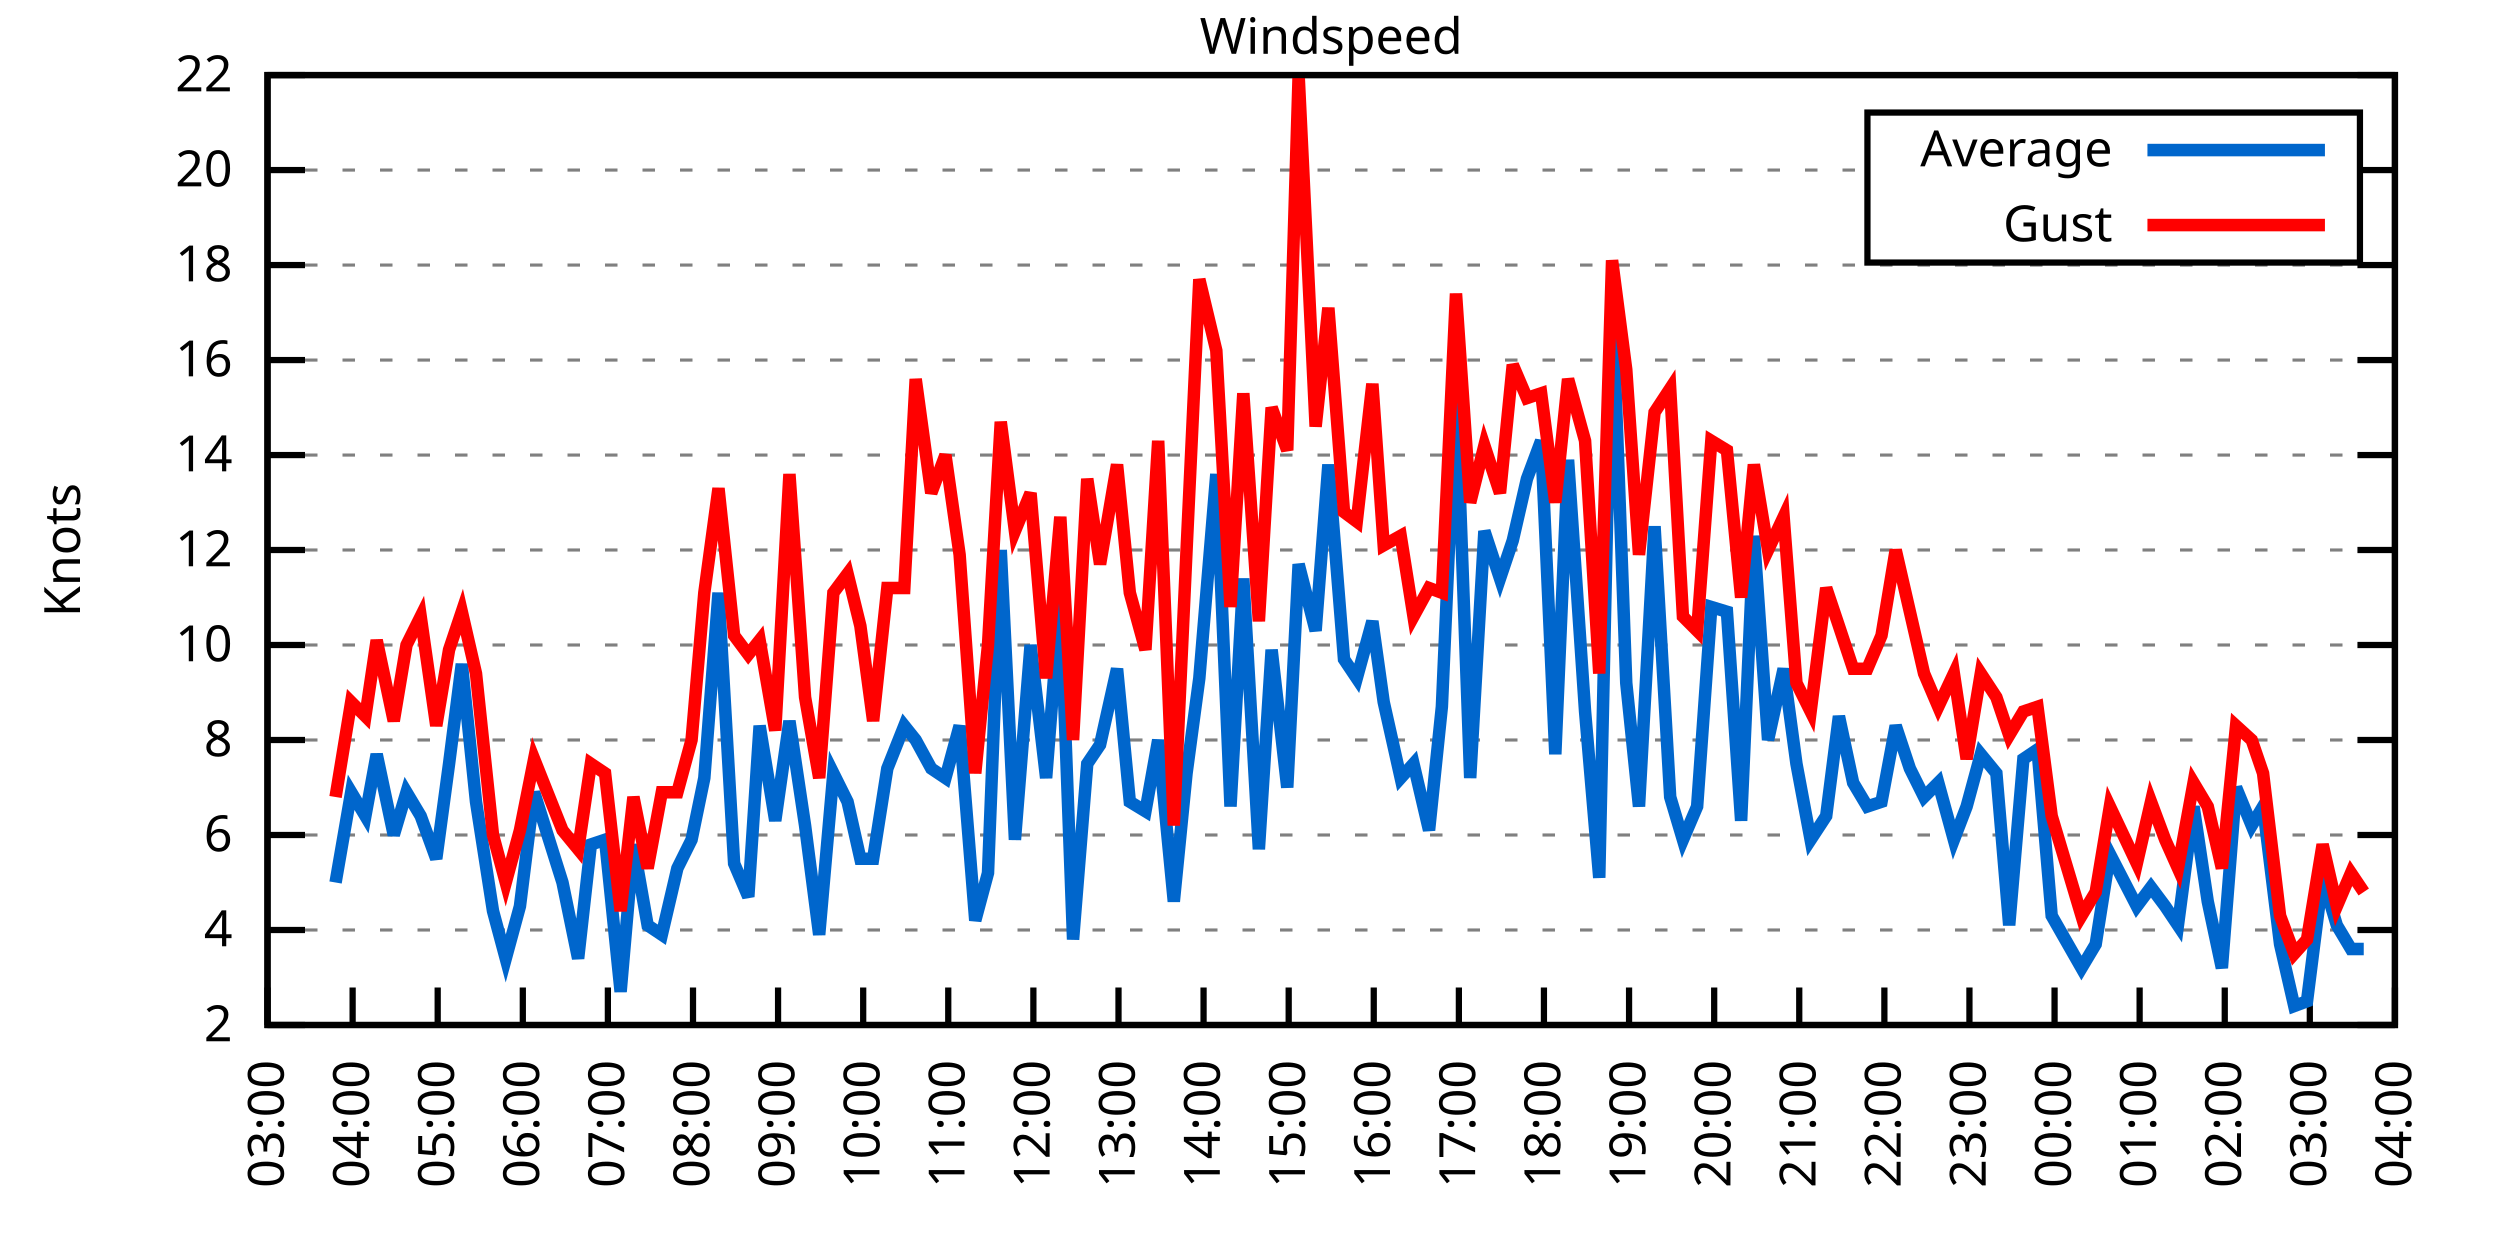
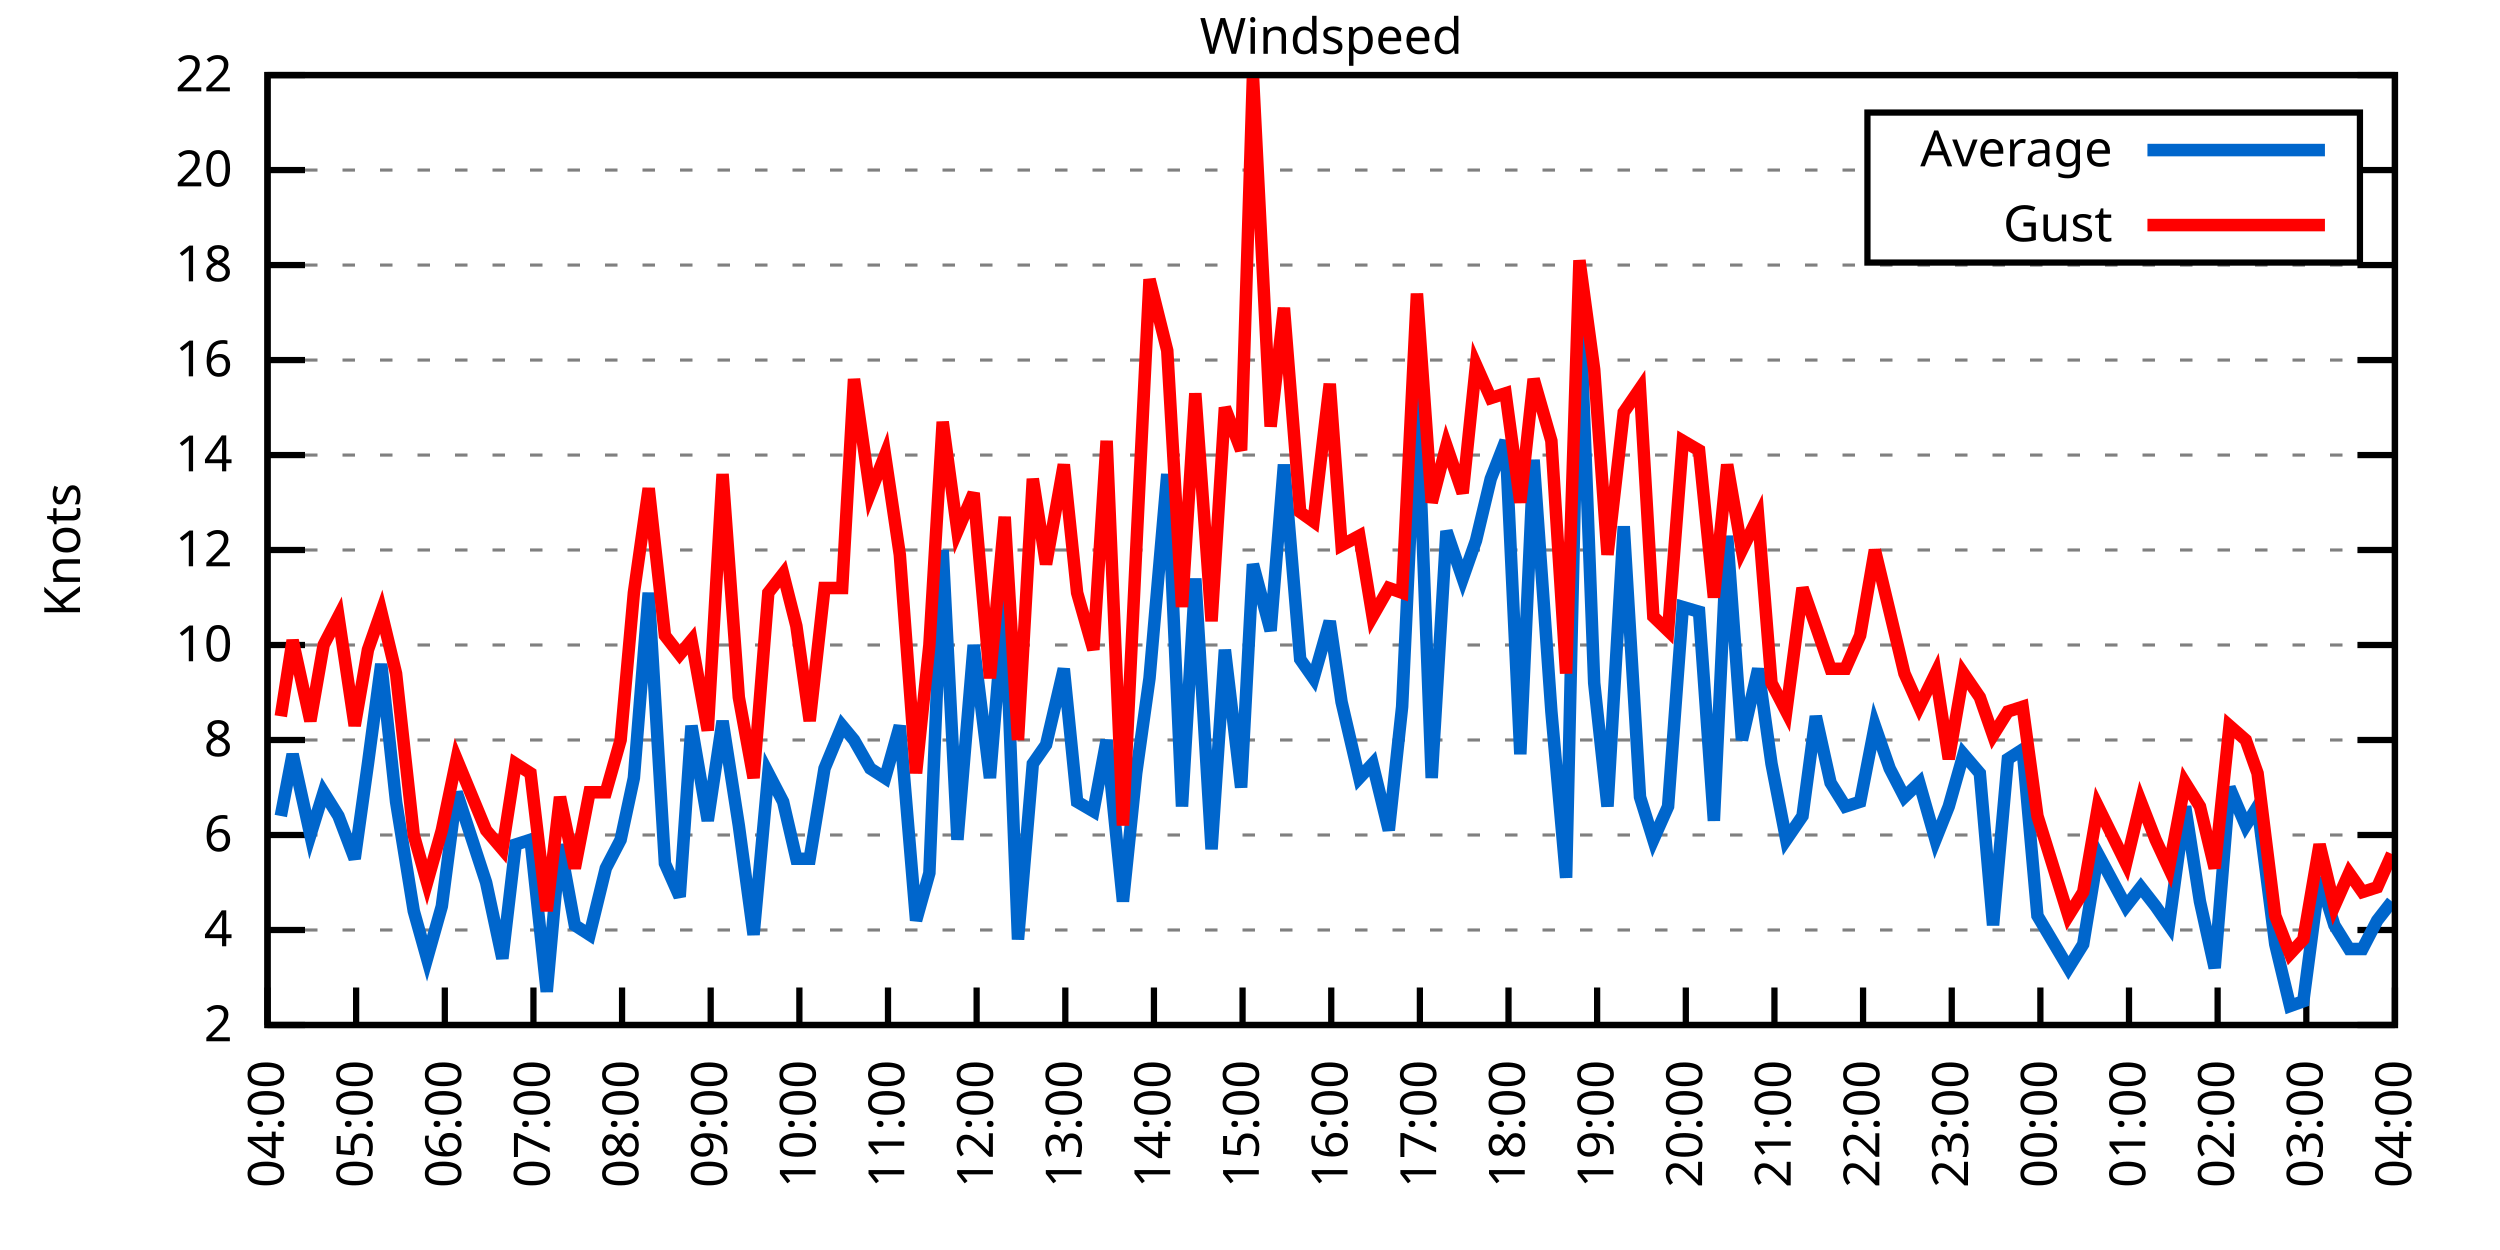
<svg xmlns="http://www.w3.org/2000/svg" xmlns:xlink="http://www.w3.org/1999/xlink" width="400" height="200" viewBox="0 0 400 200">
  <g id="gnuplot_canvas">
    <rect x="0" y="0" width="400" height="200" fill="none" />
    <defs>
      <circle id="gpDot" r="0.5" stroke-width="0.5" stroke="currentColor" />
      <path id="gpPt0" stroke-width="0.333" stroke="currentColor" d="M-1,0 h2 M0,-1 v2" />
      <path id="gpPt1" stroke-width="0.333" stroke="currentColor" d="M-1,-1 L1,1 M1,-1 L-1,1" />
      <path id="gpPt2" stroke-width="0.333" stroke="currentColor" d="M-1,0 L1,0 M0,-1 L0,1 M-1,-1 L1,1 M-1,1 L1,-1" />
      <rect id="gpPt3" stroke-width="0.333" stroke="currentColor" x="-1" y="-1" width="2" height="2" />
      <rect id="gpPt4" stroke-width="0.333" stroke="currentColor" fill="currentColor" x="-1" y="-1" width="2" height="2" />
      <circle id="gpPt5" stroke-width="0.333" stroke="currentColor" cx="0" cy="0" r="1" />
      <use xlink:href="#gpPt5" id="gpPt6" fill="currentColor" stroke="none" />
      <path id="gpPt7" stroke-width="0.333" stroke="currentColor" d="M0,-1.33 L-1.33,0.67 L1.33,0.67 z" />
      <use xlink:href="#gpPt7" id="gpPt8" fill="currentColor" stroke="none" />
      <use xlink:href="#gpPt7" id="gpPt9" stroke="currentColor" transform="rotate(180)" />
      <use xlink:href="#gpPt9" id="gpPt10" fill="currentColor" stroke="none" />
      <use xlink:href="#gpPt3" id="gpPt11" stroke="currentColor" transform="rotate(45)" />
      <use xlink:href="#gpPt11" id="gpPt12" fill="currentColor" stroke="none" />
      <path id="gpPt13" stroke-width="0.333" stroke="currentColor" d="M0,1.330 L1.265,0.411 L0.782,-1.067 L-0.782,-1.076 L-1.265,0.411 z" />
      <use xlink:href="#gpPt13" id="gpPt14" fill="currentColor" stroke="none" />
      <filter id="textbox" filterUnits="objectBoundingBox" x="0" y="0" height="1" width="1">
        <feFlood flood-color="white" flood-opacity="1" result="bgnd" />
        <feComposite in="SourceGraphic" in2="bgnd" operator="atop" />
      </filter>
      <filter id="greybox" filterUnits="objectBoundingBox" x="0" y="0" height="1" width="1">
        <feFlood flood-color="lightgrey" flood-opacity="1" result="grey" />
        <feComposite in="SourceGraphic" in2="grey" operator="atop" />
      </filter>
    </defs>
    <g fill="none" color="white" stroke="currentColor" stroke-width="1.00" stroke-linecap="butt" stroke-linejoin="miter">
</g>
    <g fill="none" color="black" stroke="currentColor" stroke-width="1.00" stroke-linecap="butt" stroke-linejoin="miter">
      <g stroke="none" shape-rendering="crispEdges">
        <polygon fill="rgb(255, 255, 255)" points="42.80,164.00 383.18,164.00 383.18,12.02 42.80,12.02 " />
      </g>
    </g>
    <g fill="none" color="black" stroke="currentColor" stroke-width="1.00" stroke-linecap="butt" stroke-linejoin="miter">
</g>
    <g fill="none" color="black" stroke="black" stroke-width="0.50" stroke-linecap="butt" stroke-linejoin="miter">
</g>
    <g fill="none" color="gray" stroke="currentColor" stroke-width="0.50" stroke-linecap="butt" stroke-linejoin="miter">
      <path stroke="gray" stroke-dasharray="2,4" class="gridline" d="M42.80,164.00 L383.19,164.00  " />
    </g>
    <g fill="none" color="gray" stroke="gray" stroke-width="1.00" stroke-linecap="butt" stroke-linejoin="miter">
</g>
    <g fill="none" color="black" stroke="currentColor" stroke-width="1.00" stroke-linecap="butt" stroke-linejoin="miter">
      <path stroke="black" d="M42.80,164.00 L48.80,164.00 M383.19,164.00 L377.19,164.00  " />
      <g transform="translate(37.20,166.60)" stroke="none" fill="black" font-family="Sans" font-size="8.00" text-anchor="end">
        <text>
          <tspan font-family="Sans"> 2</tspan>
        </text>
      </g>
    </g>
    <g fill="none" color="black" stroke="currentColor" stroke-width="1.00" stroke-linecap="butt" stroke-linejoin="miter">
</g>
    <g fill="none" color="black" stroke="black" stroke-width="0.50" stroke-linecap="butt" stroke-linejoin="miter">
</g>
    <g fill="none" color="gray" stroke="currentColor" stroke-width="0.50" stroke-linecap="butt" stroke-linejoin="miter">
      <path stroke="gray" stroke-dasharray="2,4" class="gridline" d="M42.80,148.80 L383.19,148.80  " />
    </g>
    <g fill="none" color="gray" stroke="gray" stroke-width="1.00" stroke-linecap="butt" stroke-linejoin="miter">
</g>
    <g fill="none" color="black" stroke="currentColor" stroke-width="1.00" stroke-linecap="butt" stroke-linejoin="miter">
      <path stroke="black" d="M42.80,148.80 L48.80,148.80 M383.19,148.80 L377.19,148.80  " />
      <g transform="translate(37.20,151.40)" stroke="none" fill="black" font-family="Sans" font-size="8.00" text-anchor="end">
        <text>
          <tspan font-family="Sans"> 4</tspan>
        </text>
      </g>
    </g>
    <g fill="none" color="black" stroke="currentColor" stroke-width="1.00" stroke-linecap="butt" stroke-linejoin="miter">
</g>
    <g fill="none" color="black" stroke="black" stroke-width="0.50" stroke-linecap="butt" stroke-linejoin="miter">
</g>
    <g fill="none" color="gray" stroke="currentColor" stroke-width="0.50" stroke-linecap="butt" stroke-linejoin="miter">
      <path stroke="gray" stroke-dasharray="2,4" class="gridline" d="M42.80,133.60 L383.19,133.60  " />
    </g>
    <g fill="none" color="gray" stroke="gray" stroke-width="1.00" stroke-linecap="butt" stroke-linejoin="miter">
</g>
    <g fill="none" color="black" stroke="currentColor" stroke-width="1.00" stroke-linecap="butt" stroke-linejoin="miter">
      <path stroke="black" d="M42.80,133.60 L48.80,133.60 M383.19,133.60 L377.19,133.60  " />
      <g transform="translate(37.20,136.20)" stroke="none" fill="black" font-family="Sans" font-size="8.00" text-anchor="end">
        <text>
          <tspan font-family="Sans"> 6</tspan>
        </text>
      </g>
    </g>
    <g fill="none" color="black" stroke="currentColor" stroke-width="1.00" stroke-linecap="butt" stroke-linejoin="miter">
</g>
    <g fill="none" color="black" stroke="black" stroke-width="0.50" stroke-linecap="butt" stroke-linejoin="miter">
</g>
    <g fill="none" color="gray" stroke="currentColor" stroke-width="0.50" stroke-linecap="butt" stroke-linejoin="miter">
      <path stroke="gray" stroke-dasharray="2,4" class="gridline" d="M42.80,118.40 L383.19,118.40  " />
    </g>
    <g fill="none" color="gray" stroke="gray" stroke-width="1.00" stroke-linecap="butt" stroke-linejoin="miter">
</g>
    <g fill="none" color="black" stroke="currentColor" stroke-width="1.00" stroke-linecap="butt" stroke-linejoin="miter">
      <path stroke="black" d="M42.80,118.40 L48.80,118.40 M383.19,118.40 L377.19,118.40  " />
      <g transform="translate(37.20,121.00)" stroke="none" fill="black" font-family="Sans" font-size="8.00" text-anchor="end">
        <text>
          <tspan font-family="Sans"> 8</tspan>
        </text>
      </g>
    </g>
    <g fill="none" color="black" stroke="currentColor" stroke-width="1.00" stroke-linecap="butt" stroke-linejoin="miter">
</g>
    <g fill="none" color="black" stroke="black" stroke-width="0.50" stroke-linecap="butt" stroke-linejoin="miter">
</g>
    <g fill="none" color="gray" stroke="currentColor" stroke-width="0.50" stroke-linecap="butt" stroke-linejoin="miter">
      <path stroke="gray" stroke-dasharray="2,4" class="gridline" d="M42.80,103.20 L383.19,103.20  " />
    </g>
    <g fill="none" color="gray" stroke="gray" stroke-width="1.00" stroke-linecap="butt" stroke-linejoin="miter">
</g>
    <g fill="none" color="black" stroke="currentColor" stroke-width="1.00" stroke-linecap="butt" stroke-linejoin="miter">
      <path stroke="black" d="M42.80,103.20 L48.80,103.20 M383.19,103.20 L377.19,103.20  " />
      <g transform="translate(37.20,105.80)" stroke="none" fill="black" font-family="Sans" font-size="8.00" text-anchor="end">
        <text>
          <tspan font-family="Sans"> 10</tspan>
        </text>
      </g>
    </g>
    <g fill="none" color="black" stroke="currentColor" stroke-width="1.00" stroke-linecap="butt" stroke-linejoin="miter">
</g>
    <g fill="none" color="black" stroke="black" stroke-width="0.50" stroke-linecap="butt" stroke-linejoin="miter">
</g>
    <g fill="none" color="gray" stroke="currentColor" stroke-width="0.50" stroke-linecap="butt" stroke-linejoin="miter">
      <path stroke="gray" stroke-dasharray="2,4" class="gridline" d="M42.80,88.00 L383.19,88.00  " />
    </g>
    <g fill="none" color="gray" stroke="gray" stroke-width="1.00" stroke-linecap="butt" stroke-linejoin="miter">
</g>
    <g fill="none" color="black" stroke="currentColor" stroke-width="1.00" stroke-linecap="butt" stroke-linejoin="miter">
      <path stroke="black" d="M42.80,88.00 L48.80,88.00 M383.19,88.00 L377.19,88.00  " />
      <g transform="translate(37.20,90.60)" stroke="none" fill="black" font-family="Sans" font-size="8.00" text-anchor="end">
        <text>
          <tspan font-family="Sans"> 12</tspan>
        </text>
      </g>
    </g>
    <g fill="none" color="black" stroke="currentColor" stroke-width="1.00" stroke-linecap="butt" stroke-linejoin="miter">
</g>
    <g fill="none" color="black" stroke="black" stroke-width="0.50" stroke-linecap="butt" stroke-linejoin="miter">
</g>
    <g fill="none" color="gray" stroke="currentColor" stroke-width="0.50" stroke-linecap="butt" stroke-linejoin="miter">
      <path stroke="gray" stroke-dasharray="2,4" class="gridline" d="M42.80,72.81 L383.19,72.81  " />
    </g>
    <g fill="none" color="gray" stroke="gray" stroke-width="1.00" stroke-linecap="butt" stroke-linejoin="miter">
</g>
    <g fill="none" color="black" stroke="currentColor" stroke-width="1.00" stroke-linecap="butt" stroke-linejoin="miter">
      <path stroke="black" d="M42.80,72.81 L48.80,72.81 M383.19,72.81 L377.19,72.81  " />
      <g transform="translate(37.20,75.41)" stroke="none" fill="black" font-family="Sans" font-size="8.00" text-anchor="end">
        <text>
          <tspan font-family="Sans"> 14</tspan>
        </text>
      </g>
    </g>
    <g fill="none" color="black" stroke="currentColor" stroke-width="1.00" stroke-linecap="butt" stroke-linejoin="miter">
</g>
    <g fill="none" color="black" stroke="black" stroke-width="0.50" stroke-linecap="butt" stroke-linejoin="miter">
</g>
    <g fill="none" color="gray" stroke="currentColor" stroke-width="0.50" stroke-linecap="butt" stroke-linejoin="miter">
      <path stroke="gray" stroke-dasharray="2,4" class="gridline" d="M42.80,57.61 L383.19,57.61  " />
    </g>
    <g fill="none" color="gray" stroke="gray" stroke-width="1.00" stroke-linecap="butt" stroke-linejoin="miter">
</g>
    <g fill="none" color="black" stroke="currentColor" stroke-width="1.00" stroke-linecap="butt" stroke-linejoin="miter">
      <path stroke="black" d="M42.80,57.61 L48.80,57.61 M383.19,57.61 L377.19,57.61  " />
      <g transform="translate(37.20,60.21)" stroke="none" fill="black" font-family="Sans" font-size="8.00" text-anchor="end">
        <text>
          <tspan font-family="Sans"> 16</tspan>
        </text>
      </g>
    </g>
    <g fill="none" color="black" stroke="currentColor" stroke-width="1.00" stroke-linecap="butt" stroke-linejoin="miter">
</g>
    <g fill="none" color="black" stroke="black" stroke-width="0.50" stroke-linecap="butt" stroke-linejoin="miter">
</g>
    <g fill="none" color="gray" stroke="currentColor" stroke-width="0.50" stroke-linecap="butt" stroke-linejoin="miter">
      <path stroke="gray" stroke-dasharray="2,4" class="gridline" d="M42.80,42.41 L383.19,42.41  " />
    </g>
    <g fill="none" color="gray" stroke="gray" stroke-width="1.00" stroke-linecap="butt" stroke-linejoin="miter">
</g>
    <g fill="none" color="black" stroke="currentColor" stroke-width="1.00" stroke-linecap="butt" stroke-linejoin="miter">
      <path stroke="black" d="M42.80,42.41 L48.80,42.41 M383.19,42.41 L377.19,42.41  " />
      <g transform="translate(37.20,45.01)" stroke="none" fill="black" font-family="Sans" font-size="8.00" text-anchor="end">
        <text>
          <tspan font-family="Sans"> 18</tspan>
        </text>
      </g>
    </g>
    <g fill="none" color="black" stroke="currentColor" stroke-width="1.00" stroke-linecap="butt" stroke-linejoin="miter">
</g>
    <g fill="none" color="black" stroke="black" stroke-width="0.50" stroke-linecap="butt" stroke-linejoin="miter">
</g>
    <g fill="none" color="gray" stroke="currentColor" stroke-width="0.50" stroke-linecap="butt" stroke-linejoin="miter">
      <path stroke="gray" stroke-dasharray="2,4" class="gridline" d="M42.80,27.21 L298.79,27.21 M377.59,27.21 L383.19,27.21  " />
    </g>
    <g fill="none" color="gray" stroke="gray" stroke-width="1.00" stroke-linecap="butt" stroke-linejoin="miter">
</g>
    <g fill="none" color="black" stroke="currentColor" stroke-width="1.00" stroke-linecap="butt" stroke-linejoin="miter">
      <path stroke="black" d="M42.80,27.21 L48.80,27.21 M383.19,27.21 L377.19,27.21  " />
      <g transform="translate(37.20,29.81)" stroke="none" fill="black" font-family="Sans" font-size="8.00" text-anchor="end">
        <text>
          <tspan font-family="Sans"> 20</tspan>
        </text>
      </g>
    </g>
    <g fill="none" color="black" stroke="currentColor" stroke-width="1.00" stroke-linecap="butt" stroke-linejoin="miter">
</g>
    <g fill="none" color="black" stroke="black" stroke-width="0.50" stroke-linecap="butt" stroke-linejoin="miter">
</g>
    <g fill="none" color="gray" stroke="currentColor" stroke-width="0.50" stroke-linecap="butt" stroke-linejoin="miter">
      <path stroke="gray" stroke-dasharray="2,4" class="gridline" d="M42.80,12.01 L383.19,12.01  " />
    </g>
    <g fill="none" color="gray" stroke="gray" stroke-width="1.00" stroke-linecap="butt" stroke-linejoin="miter">
</g>
    <g fill="none" color="black" stroke="currentColor" stroke-width="1.00" stroke-linecap="butt" stroke-linejoin="miter">
      <path stroke="black" d="M42.80,12.01 L48.80,12.01 M383.19,12.01 L377.19,12.01  " />
      <g transform="translate(37.20,14.61)" stroke="none" fill="black" font-family="Sans" font-size="8.00" text-anchor="end">
        <text>
          <tspan font-family="Sans"> 22</tspan>
        </text>
      </g>
    </g>
    <g fill="none" color="black" stroke="currentColor" stroke-width="1.00" stroke-linecap="butt" stroke-linejoin="miter">
      <path stroke="black" d="M42.80,164.00 L42.80,158.00  " />
      <g transform="translate(45.40,169.60) rotate(270.00)" stroke="none" fill="black" font-family="Sans" font-size="8.00" text-anchor="end">
        <text>
-           <tspan font-family="Sans">03:00</tspan>
-         </text>
-       </g>
-     </g>
-     <g fill="none" color="black" stroke="currentColor" stroke-width="1.00" stroke-linecap="butt" stroke-linejoin="miter">
-       <path stroke="black" d="M56.42,164.00 L56.42,158.00  " />
-       <g transform="translate(59.02,169.60) rotate(270.00)" stroke="none" fill="black" font-family="Sans" font-size="8.00" text-anchor="end">
-         <text>
          <tspan font-family="Sans">04:00</tspan>
        </text>
      </g>
    </g>
    <g fill="none" color="black" stroke="currentColor" stroke-width="1.00" stroke-linecap="butt" stroke-linejoin="miter">
-       <path stroke="black" d="M70.03,164.00 L70.03,158.00  " />
-       <g transform="translate(72.63,169.60) rotate(270.00)" stroke="none" fill="black" font-family="Sans" font-size="8.00" text-anchor="end">
+       <path stroke="black" d="M56.98,164.00 L56.98,158.00  " />
+       <g transform="translate(59.58,169.60) rotate(270.00)" stroke="none" fill="black" font-family="Sans" font-size="8.00" text-anchor="end">
        <text>
          <tspan font-family="Sans">05:00</tspan>
        </text>
      </g>
    </g>
    <g fill="none" color="black" stroke="currentColor" stroke-width="1.00" stroke-linecap="butt" stroke-linejoin="miter">
-       <path stroke="black" d="M83.65,164.00 L83.65,158.00  " />
-       <g transform="translate(86.25,169.60) rotate(270.00)" stroke="none" fill="black" font-family="Sans" font-size="8.00" text-anchor="end">
+       <path stroke="black" d="M71.17,164.00 L71.17,158.00  " />
+       <g transform="translate(73.77,169.60) rotate(270.00)" stroke="none" fill="black" font-family="Sans" font-size="8.00" text-anchor="end">
        <text>
          <tspan font-family="Sans">06:00</tspan>
        </text>
      </g>
    </g>
    <g fill="none" color="black" stroke="currentColor" stroke-width="1.00" stroke-linecap="butt" stroke-linejoin="miter">
-       <path stroke="black" d="M97.26,164.00 L97.26,158.00  " />
-       <g transform="translate(99.86,169.60) rotate(270.00)" stroke="none" fill="black" font-family="Sans" font-size="8.00" text-anchor="end">
+       <path stroke="black" d="M85.35,164.00 L85.35,158.00  " />
+       <g transform="translate(87.95,169.60) rotate(270.00)" stroke="none" fill="black" font-family="Sans" font-size="8.00" text-anchor="end">
        <text>
          <tspan font-family="Sans">07:00</tspan>
        </text>
      </g>
    </g>
    <g fill="none" color="black" stroke="currentColor" stroke-width="1.00" stroke-linecap="butt" stroke-linejoin="miter">
-       <path stroke="black" d="M110.88,164.00 L110.88,158.00  " />
-       <g transform="translate(113.48,169.60) rotate(270.00)" stroke="none" fill="black" font-family="Sans" font-size="8.00" text-anchor="end">
+       <path stroke="black" d="M99.53,164.00 L99.53,158.00  " />
+       <g transform="translate(102.13,169.60) rotate(270.00)" stroke="none" fill="black" font-family="Sans" font-size="8.00" text-anchor="end">
        <text>
          <tspan font-family="Sans">08:00</tspan>
        </text>
      </g>
    </g>
    <g fill="none" color="black" stroke="currentColor" stroke-width="1.00" stroke-linecap="butt" stroke-linejoin="miter">
-       <path stroke="black" d="M124.49,164.00 L124.49,158.00  " />
-       <g transform="translate(127.09,169.60) rotate(270.00)" stroke="none" fill="black" font-family="Sans" font-size="8.00" text-anchor="end">
+       <path stroke="black" d="M113.71,164.00 L113.71,158.00  " />
+       <g transform="translate(116.31,169.60) rotate(270.00)" stroke="none" fill="black" font-family="Sans" font-size="8.00" text-anchor="end">
        <text>
          <tspan font-family="Sans">09:00</tspan>
        </text>
      </g>
    </g>
    <g fill="none" color="black" stroke="currentColor" stroke-width="1.00" stroke-linecap="butt" stroke-linejoin="miter">
-       <path stroke="black" d="M138.11,164.00 L138.11,158.00  " />
-       <g transform="translate(140.71,169.60) rotate(270.00)" stroke="none" fill="black" font-family="Sans" font-size="8.00" text-anchor="end">
+       <path stroke="black" d="M127.90,164.00 L127.90,158.00  " />
+       <g transform="translate(130.50,169.60) rotate(270.00)" stroke="none" fill="black" font-family="Sans" font-size="8.00" text-anchor="end">
        <text>
          <tspan font-family="Sans">10:00</tspan>
        </text>
      </g>
    </g>
    <g fill="none" color="black" stroke="currentColor" stroke-width="1.00" stroke-linecap="butt" stroke-linejoin="miter">
-       <path stroke="black" d="M151.72,164.00 L151.72,158.00  " />
-       <g transform="translate(154.32,169.60) rotate(270.00)" stroke="none" fill="black" font-family="Sans" font-size="8.00" text-anchor="end">
+       <path stroke="black" d="M142.08,164.00 L142.08,158.00  " />
+       <g transform="translate(144.68,169.60) rotate(270.00)" stroke="none" fill="black" font-family="Sans" font-size="8.00" text-anchor="end">
        <text>
          <tspan font-family="Sans">11:00</tspan>
        </text>
      </g>
    </g>
    <g fill="none" color="black" stroke="currentColor" stroke-width="1.00" stroke-linecap="butt" stroke-linejoin="miter">
-       <path stroke="black" d="M165.34,164.00 L165.34,158.00  " />
-       <g transform="translate(167.94,169.60) rotate(270.00)" stroke="none" fill="black" font-family="Sans" font-size="8.00" text-anchor="end">
+       <path stroke="black" d="M156.26,164.00 L156.26,158.00  " />
+       <g transform="translate(158.86,169.60) rotate(270.00)" stroke="none" fill="black" font-family="Sans" font-size="8.00" text-anchor="end">
        <text>
          <tspan font-family="Sans">12:00</tspan>
        </text>
      </g>
    </g>
    <g fill="none" color="black" stroke="currentColor" stroke-width="1.00" stroke-linecap="butt" stroke-linejoin="miter">
-       <path stroke="black" d="M178.96,164.00 L178.96,158.00  " />
-       <g transform="translate(181.56,169.60) rotate(270.00)" stroke="none" fill="black" font-family="Sans" font-size="8.00" text-anchor="end">
+       <path stroke="black" d="M170.45,164.00 L170.45,158.00  " />
+       <g transform="translate(173.05,169.60) rotate(270.00)" stroke="none" fill="black" font-family="Sans" font-size="8.00" text-anchor="end">
        <text>
          <tspan font-family="Sans">13:00</tspan>
        </text>
      </g>
    </g>
    <g fill="none" color="black" stroke="currentColor" stroke-width="1.00" stroke-linecap="butt" stroke-linejoin="miter">
-       <path stroke="black" d="M192.57,164.00 L192.57,158.00  " />
-       <g transform="translate(195.17,169.60) rotate(270.00)" stroke="none" fill="black" font-family="Sans" font-size="8.00" text-anchor="end">
+       <path stroke="black" d="M184.63,164.00 L184.63,158.00  " />
+       <g transform="translate(187.23,169.60) rotate(270.00)" stroke="none" fill="black" font-family="Sans" font-size="8.00" text-anchor="end">
        <text>
          <tspan font-family="Sans">14:00</tspan>
        </text>
      </g>
    </g>
    <g fill="none" color="black" stroke="currentColor" stroke-width="1.00" stroke-linecap="butt" stroke-linejoin="miter">
-       <path stroke="black" d="M206.19,164.00 L206.19,158.00  " />
-       <g transform="translate(208.79,169.60) rotate(270.00)" stroke="none" fill="black" font-family="Sans" font-size="8.00" text-anchor="end">
+       <path stroke="black" d="M198.81,164.00 L198.81,158.00  " />
+       <g transform="translate(201.41,169.60) rotate(270.00)" stroke="none" fill="black" font-family="Sans" font-size="8.00" text-anchor="end">
        <text>
          <tspan font-family="Sans">15:00</tspan>
        </text>
      </g>
    </g>
    <g fill="none" color="black" stroke="currentColor" stroke-width="1.00" stroke-linecap="butt" stroke-linejoin="miter">
-       <path stroke="black" d="M219.80,164.00 L219.80,158.00  " />
-       <g transform="translate(222.40,169.60) rotate(270.00)" stroke="none" fill="black" font-family="Sans" font-size="8.00" text-anchor="end">
+       <path stroke="black" d="M213.00,164.00 L213.00,158.00  " />
+       <g transform="translate(215.60,169.60) rotate(270.00)" stroke="none" fill="black" font-family="Sans" font-size="8.00" text-anchor="end">
        <text>
          <tspan font-family="Sans">16:00</tspan>
        </text>
      </g>
    </g>
    <g fill="none" color="black" stroke="currentColor" stroke-width="1.00" stroke-linecap="butt" stroke-linejoin="miter">
-       <path stroke="black" d="M233.42,164.00 L233.42,158.00  " />
-       <g transform="translate(236.02,169.60) rotate(270.00)" stroke="none" fill="black" font-family="Sans" font-size="8.00" text-anchor="end">
+       <path stroke="black" d="M227.18,164.00 L227.18,158.00  " />
+       <g transform="translate(229.78,169.60) rotate(270.00)" stroke="none" fill="black" font-family="Sans" font-size="8.00" text-anchor="end">
        <text>
          <tspan font-family="Sans">17:00</tspan>
        </text>
      </g>
    </g>
    <g fill="none" color="black" stroke="currentColor" stroke-width="1.00" stroke-linecap="butt" stroke-linejoin="miter">
-       <path stroke="black" d="M247.03,164.00 L247.03,158.00  " />
-       <g transform="translate(249.63,169.60) rotate(270.00)" stroke="none" fill="black" font-family="Sans" font-size="8.00" text-anchor="end">
+       <path stroke="black" d="M241.36,164.00 L241.36,158.00  " />
+       <g transform="translate(243.96,169.60) rotate(270.00)" stroke="none" fill="black" font-family="Sans" font-size="8.00" text-anchor="end">
        <text>
          <tspan font-family="Sans">18:00</tspan>
        </text>
      </g>
    </g>
    <g fill="none" color="black" stroke="currentColor" stroke-width="1.00" stroke-linecap="butt" stroke-linejoin="miter">
-       <path stroke="black" d="M260.65,164.00 L260.65,158.00  " />
-       <g transform="translate(263.25,169.60) rotate(270.00)" stroke="none" fill="black" font-family="Sans" font-size="8.00" text-anchor="end">
+       <path stroke="black" d="M255.54,164.00 L255.54,158.00  " />
+       <g transform="translate(258.14,169.60) rotate(270.00)" stroke="none" fill="black" font-family="Sans" font-size="8.00" text-anchor="end">
        <text>
          <tspan font-family="Sans">19:00</tspan>
        </text>
      </g>
    </g>
    <g fill="none" color="black" stroke="currentColor" stroke-width="1.00" stroke-linecap="butt" stroke-linejoin="miter">
-       <path stroke="black" d="M274.27,164.00 L274.27,158.00  " />
-       <g transform="translate(276.87,169.60) rotate(270.00)" stroke="none" fill="black" font-family="Sans" font-size="8.00" text-anchor="end">
+       <path stroke="black" d="M269.73,164.00 L269.73,158.00  " />
+       <g transform="translate(272.33,169.60) rotate(270.00)" stroke="none" fill="black" font-family="Sans" font-size="8.00" text-anchor="end">
        <text>
          <tspan font-family="Sans">20:00</tspan>
        </text>
      </g>
    </g>
    <g fill="none" color="black" stroke="currentColor" stroke-width="1.00" stroke-linecap="butt" stroke-linejoin="miter">
-       <path stroke="black" d="M287.88,164.00 L287.88,158.00  " />
-       <g transform="translate(290.48,169.60) rotate(270.00)" stroke="none" fill="black" font-family="Sans" font-size="8.00" text-anchor="end">
+       <path stroke="black" d="M283.91,164.00 L283.91,158.00  " />
+       <g transform="translate(286.51,169.60) rotate(270.00)" stroke="none" fill="black" font-family="Sans" font-size="8.00" text-anchor="end">
        <text>
          <tspan font-family="Sans">21:00</tspan>
        </text>
      </g>
    </g>
    <g fill="none" color="black" stroke="currentColor" stroke-width="1.00" stroke-linecap="butt" stroke-linejoin="miter">
-       <path stroke="black" d="M301.50,164.00 L301.50,158.00  " />
-       <g transform="translate(304.10,169.60) rotate(270.00)" stroke="none" fill="black" font-family="Sans" font-size="8.00" text-anchor="end">
+       <path stroke="black" d="M298.09,164.00 L298.09,158.00  " />
+       <g transform="translate(300.69,169.60) rotate(270.00)" stroke="none" fill="black" font-family="Sans" font-size="8.00" text-anchor="end">
        <text>
          <tspan font-family="Sans">22:00</tspan>
        </text>
      </g>
    </g>
    <g fill="none" color="black" stroke="currentColor" stroke-width="1.00" stroke-linecap="butt" stroke-linejoin="miter">
-       <path stroke="black" d="M315.11,164.00 L315.11,158.00  " />
-       <g transform="translate(317.71,169.60) rotate(270.00)" stroke="none" fill="black" font-family="Sans" font-size="8.00" text-anchor="end">
+       <path stroke="black" d="M312.28,164.00 L312.28,158.00  " />
+       <g transform="translate(314.88,169.60) rotate(270.00)" stroke="none" fill="black" font-family="Sans" font-size="8.00" text-anchor="end">
        <text>
          <tspan font-family="Sans">23:00</tspan>
        </text>
      </g>
    </g>
    <g fill="none" color="black" stroke="currentColor" stroke-width="1.00" stroke-linecap="butt" stroke-linejoin="miter">
-       <path stroke="black" d="M328.73,164.00 L328.73,158.00  " />
-       <g transform="translate(331.33,169.60) rotate(270.00)" stroke="none" fill="black" font-family="Sans" font-size="8.00" text-anchor="end">
+       <path stroke="black" d="M326.46,164.00 L326.46,158.00  " />
+       <g transform="translate(329.06,169.60) rotate(270.00)" stroke="none" fill="black" font-family="Sans" font-size="8.00" text-anchor="end">
        <text>
          <tspan font-family="Sans">00:00</tspan>
        </text>
      </g>
    </g>
    <g fill="none" color="black" stroke="currentColor" stroke-width="1.00" stroke-linecap="butt" stroke-linejoin="miter">
-       <path stroke="black" d="M342.34,164.00 L342.34,158.00  " />
-       <g transform="translate(344.94,169.60) rotate(270.00)" stroke="none" fill="black" font-family="Sans" font-size="8.00" text-anchor="end">
+       <path stroke="black" d="M340.64,164.00 L340.64,158.00  " />
+       <g transform="translate(343.24,169.60) rotate(270.00)" stroke="none" fill="black" font-family="Sans" font-size="8.00" text-anchor="end">
        <text>
          <tspan font-family="Sans">01:00</tspan>
        </text>
      </g>
    </g>
    <g fill="none" color="black" stroke="currentColor" stroke-width="1.00" stroke-linecap="butt" stroke-linejoin="miter">
-       <path stroke="black" d="M355.96,164.00 L355.96,158.00  " />
-       <g transform="translate(358.56,169.60) rotate(270.00)" stroke="none" fill="black" font-family="Sans" font-size="8.00" text-anchor="end">
+       <path stroke="black" d="M354.82,164.00 L354.82,158.00  " />
+       <g transform="translate(357.42,169.60) rotate(270.00)" stroke="none" fill="black" font-family="Sans" font-size="8.00" text-anchor="end">
        <text>
          <tspan font-family="Sans">02:00</tspan>
        </text>
      </g>
    </g>
    <g fill="none" color="black" stroke="currentColor" stroke-width="1.00" stroke-linecap="butt" stroke-linejoin="miter">
-       <path stroke="black" d="M369.57,164.00 L369.57,158.00  " />
-       <g transform="translate(372.17,169.60) rotate(270.00)" stroke="none" fill="black" font-family="Sans" font-size="8.00" text-anchor="end">
+       <path stroke="black" d="M369.01,164.00 L369.01,158.00  " />
+       <g transform="translate(371.61,169.60) rotate(270.00)" stroke="none" fill="black" font-family="Sans" font-size="8.00" text-anchor="end">
        <text>
          <tspan font-family="Sans">03:00</tspan>
        </text>
      </g>
    </g>
    <g fill="none" color="black" stroke="currentColor" stroke-width="1.00" stroke-linecap="butt" stroke-linejoin="miter">
      <path stroke="black" d="M383.19,164.00 L383.19,158.00  " />
      <g transform="translate(385.79,169.60) rotate(270.00)" stroke="none" fill="black" font-family="Sans" font-size="8.00" text-anchor="end">
        <text>
          <tspan font-family="Sans">04:00</tspan>
        </text>
      </g>
    </g>
    <g fill="none" color="black" stroke="currentColor" stroke-width="1.00" stroke-linecap="butt" stroke-linejoin="miter">
</g>
    <g fill="none" color="black" stroke="currentColor" stroke-width="1.00" stroke-linecap="butt" stroke-linejoin="miter">
      <path stroke="black" d="M42.80,12.01 L42.80,164.00 L383.19,164.00 L383.19,12.01 L42.80,12.01 Z  " />
    </g>
    <g fill="none" color="black" stroke="currentColor" stroke-width="1.00" stroke-linecap="butt" stroke-linejoin="miter">
</g>
    <g fill="none" color="black" stroke="currentColor" stroke-width="1.00" stroke-linecap="butt" stroke-linejoin="miter">
      <path stroke="black" d="M298.79,42.01 L298.79,18.01 L377.59,18.01 L377.59,42.01 L298.79,42.01 Z  " />
    </g>
    <g id="Windspeed_plot_1">
      <g fill="none" color="white" stroke="black" stroke-width="2.00" stroke-linecap="butt" stroke-linejoin="miter">
</g>
      <g fill="none" color="black" stroke="currentColor" stroke-width="2.00" stroke-linecap="butt" stroke-linejoin="miter">
        <g transform="translate(337.99,26.61)" stroke="none" fill="black" font-family="Sans" font-size="8.00" text-anchor="end">
          <text>
            <tspan font-family="Sans">Average</tspan>
          </text>
        </g>
      </g>
      <g fill="none" color="black" stroke="currentColor" stroke-width="2.00" stroke-linecap="butt" stroke-linejoin="miter">
-         <path stroke="rgb(  0, 102, 204)" d="M343.59,24.01 L371.99,24.01 M53.69,141.20 L56.19,126.76 L58.46,130.56 L60.27,120.68 L63.00,133.60 L65.04,126.76   L67.31,130.56 L69.80,137.40 L71.85,122.20 L73.89,106.24 L76.16,128.28 L78.88,145.76 L80.92,153.36 L83.19,145.00   L85.46,126.76 L90.00,141.20 L92.50,153.36 L94.54,135.12 L96.81,134.36 L99.30,158.68 L101.35,135.12 L103.62,148.04   L105.89,149.56 L108.38,138.92 L110.65,134.36 L112.69,124.48 L114.96,94.84 L117.46,138.16 L119.73,143.48 L121.54,116.12   L124.04,131.32 L126.31,115.36 L128.81,132.08 L131.07,149.56 L133.34,123.72 L135.61,128.28 L137.66,137.40 L139.70,137.40   L141.97,122.96 L144.69,116.12 L146.51,118.40 L149.00,122.96 L151.27,124.48 L153.54,116.12 L156.04,147.28 L158.08,139.68   L160.12,88.00 L162.39,134.36 L164.89,103.20 L167.38,124.48 L169.65,95.60 L171.69,150.32 L173.96,122.20 L176.01,119.16   L178.73,107.00 L180.77,128.28 L183.27,129.80 L185.31,118.40 L187.81,144.24 L189.85,123.72 L191.89,108.52 L194.61,75.85   L196.88,129.04 L198.93,92.56 L201.42,135.88 L203.46,103.96 L205.96,126.00 L207.78,90.28 L210.50,100.92 L212.54,74.33   L215.04,105.48 L217.08,108.52 L219.58,99.40 L221.39,112.32 L224.11,124.48 L226.16,122.20 L228.65,132.84 L230.70,113.08   L232.96,62.17 L235.23,124.48 L237.50,84.97 L240.00,92.56 L242.04,86.49 L244.31,76.61 L246.58,70.53 L248.85,120.68   L250.89,73.57 L253.61,113.84 L255.88,140.44 L257.93,46.97 L260.20,109.28 L262.24,129.04 L264.73,84.21 L267.23,127.52   L269.27,134.36 L271.54,129.04 L273.81,97.12 L276.31,97.88 L278.58,131.32 L280.62,85.73 L282.89,118.40 L285.38,107.00   L287.43,122.20 L289.70,134.36 L292.19,130.56 L294.23,114.60 L296.50,125.24 L298.77,129.04 L301.04,128.28 L303.31,116.12   L305.58,122.96 L307.85,127.52 L310.12,125.24 L312.62,134.36 L314.66,129.04 L316.93,120.68 L319.42,123.72 L321.47,148.04   L323.74,121.44 L326.00,119.92 L328.27,146.52 L333.04,154.88 L335.31,151.08 L337.58,136.64 L341.89,145.00 L344.16,141.96   L346.43,145.00 L348.47,148.04 L350.97,129.04 L353.24,144.24 L355.50,154.88 L357.77,126.00 L360.27,132.08 L362.09,129.04   L364.81,151.08 L367.08,160.96 L369.12,160.20 L371.62,140.44 L373.89,148.04 L376.16,151.84 L378.20,151.84  " />
+         <path stroke="rgb(  0, 102, 204)" d="M343.59,24.01 L371.99,24.01 M44.93,130.56 L46.82,120.68 L49.66,133.60 L51.78,126.76 L54.15,130.56 L56.75,137.40   L58.87,122.20 L61.00,106.24 L63.37,128.28 L66.20,145.76 L68.33,153.36 L70.69,145.00 L73.06,126.76 L77.78,141.20   L80.38,153.36 L82.51,135.12 L84.88,134.36 L87.48,158.68 L89.60,135.12 L91.97,148.04 L94.33,149.56 L96.93,138.92   L99.30,134.36 L101.42,124.48 L103.79,94.84 L106.39,138.16 L108.75,143.48 L110.64,116.12 L113.24,131.32 L115.61,115.36   L118.21,132.08 L120.57,149.56 L122.93,123.72 L125.30,128.28 L127.42,137.40 L129.55,137.40 L131.92,122.96 L134.75,116.12   L136.64,118.40 L139.24,122.96 L141.61,124.48 L143.97,116.12 L146.57,147.28 L148.70,139.68 L150.83,88.00 L153.19,134.36   L155.79,103.20 L158.39,124.48 L160.75,95.60 L162.88,150.32 L165.25,122.20 L167.37,119.16 L170.21,107.00 L172.34,128.28   L174.94,129.80 L177.06,118.40 L179.67,144.24 L181.79,123.72 L183.92,108.52 L186.76,75.85 L189.12,129.04 L191.25,92.56   L193.85,135.88 L195.98,103.96 L198.58,126.00 L200.47,90.28 L203.30,100.92 L205.43,74.33 L208.03,105.48 L210.16,108.52   L212.76,99.40 L214.65,112.32 L217.49,124.48 L219.61,122.20 L222.21,132.84 L224.34,113.08 L226.71,62.17 L229.07,124.48   L231.43,84.97 L234.03,92.56 L236.16,86.49 L238.52,76.61 L240.89,70.53 L243.25,120.68 L245.38,73.57 L248.22,113.84   L250.58,140.44 L252.71,46.97 L255.07,109.28 L257.20,129.04 L259.80,84.21 L262.40,127.52 L264.53,134.36 L266.89,129.04   L269.25,97.12 L271.85,97.88 L274.22,131.32 L276.35,85.73 L278.71,118.40 L281.31,107.00 L283.44,122.20 L285.80,134.36   L288.40,130.56 L290.53,114.60 L292.89,125.24 L295.26,129.04 L297.62,128.28 L299.98,116.12 L302.35,122.96 L304.71,127.52   L307.08,125.24 L309.68,134.36 L311.80,129.04 L314.17,120.68 L316.77,123.72 L318.89,148.04 L321.26,121.44 L323.62,119.92   L325.99,146.52 L330.95,154.88 L333.31,151.08 L335.68,136.64 L340.17,145.00 L342.53,141.96 L344.90,145.00 L347.02,148.04   L349.62,129.04 L351.99,144.24 L354.35,154.88 L356.72,126.00 L359.32,132.08 L361.21,129.04 L364.04,151.08 L366.41,160.96   L368.53,160.20 L371.13,140.44 L373.50,148.04 L375.86,151.84 L377.99,151.84 L380.35,147.28 L382.72,144.24  " />
      </g>
    </g>
    <g id="Windspeed_plot_2">
      <g fill="none" color="black" stroke="currentColor" stroke-width="2.00" stroke-linecap="butt" stroke-linejoin="miter">
        <g transform="translate(337.99,38.61)" stroke="none" fill="black" font-family="Sans" font-size="8.00" text-anchor="end">
          <text>
            <tspan font-family="Sans">Gust</tspan>
          </text>
        </g>
      </g>
      <g fill="none" color="black" stroke="currentColor" stroke-width="2.00" stroke-linecap="butt" stroke-linejoin="miter">
-         <path stroke="rgb(255,   0,   0)" d="M343.59,36.01 L371.99,36.01 M53.69,127.52 L56.19,112.32 L58.46,114.60 L60.27,102.44 L63.00,115.36 L65.04,103.20   L67.31,98.64 L69.80,116.12 L71.85,103.96 L73.89,97.88 L76.16,107.76 L78.88,133.60 L80.92,141.20 L83.19,132.84   L85.46,121.44 L90.00,132.84 L92.50,135.88 L94.54,122.20 L96.81,123.72 L99.30,145.76 L101.35,127.52 L103.62,138.92   L105.89,126.76 L108.38,126.76 L110.65,118.40 L112.69,94.84 L114.96,78.13 L117.46,101.68 L119.73,104.72 L121.54,102.44   L124.04,116.88 L126.31,75.85 L128.81,111.56 L131.07,124.48 L133.34,94.84 L135.61,91.80 L137.66,100.16 L139.70,115.36   L141.97,94.08 L144.69,94.08 L146.51,60.65 L149.00,78.89 L151.27,72.81 L153.54,88.76 L156.04,123.72 L158.08,103.20   L160.12,67.49 L162.39,84.97 L164.89,78.89 L167.38,108.52 L169.65,82.69 L171.69,118.40 L173.96,76.61 L176.01,90.28   L178.73,74.33 L180.77,94.84 L183.27,103.96 L185.31,70.53 L187.81,132.08 L189.85,88.00 L191.89,44.69 L194.61,56.09   L196.88,97.12 L198.93,62.93 L201.42,99.40 L203.46,65.21 L205.96,72.05 L207.78,12.01 L210.50,68.25 L212.54,49.25   L215.04,81.93 L217.08,83.45 L219.58,61.41 L221.39,87.25 L224.11,85.73 L226.16,98.64 L228.65,94.08 L230.70,94.84   L232.96,46.97 L235.23,80.41 L237.50,71.29 L240.00,78.89 L242.04,58.37 L244.31,63.69 L246.58,62.93 L248.85,80.41   L250.89,60.65 L253.61,70.53 L255.88,107.76 L257.93,41.65 L260.20,59.13 L262.24,88.76 L264.73,65.97 L267.23,62.17   L269.27,98.64 L271.54,100.92 L273.81,70.53 L276.31,72.05 L278.58,95.60 L280.62,74.33 L282.89,88.00 L285.38,82.69   L287.43,109.28 L289.70,113.84 L292.19,94.08 L294.23,100.16 L296.50,107.00 L298.77,107.00 L301.04,101.68 L303.31,88.00   L305.58,97.88 L307.85,107.76 L310.12,113.08 L312.62,107.76 L314.66,121.44 L316.93,107.76 L319.42,111.56 L321.47,117.64   L323.74,113.84 L326.00,113.08 L328.27,130.56 L333.04,146.52 L335.31,142.72 L337.58,129.04 L341.89,138.16 L344.16,128.28   L346.43,134.36 L348.47,138.92 L350.97,125.24 L353.24,129.04 L355.50,138.92 L357.77,116.12 L360.27,118.40 L362.09,123.72   L364.81,146.52 L367.08,152.60 L369.12,150.32 L371.62,135.12 L373.89,145.00 L376.16,139.68 L378.20,142.72  " />
+         <path stroke="rgb(255,   0,   0)" d="M343.59,36.01 L371.99,36.01 M44.93,114.60 L46.82,102.44 L49.66,115.36 L51.78,103.20 L54.15,98.64 L56.75,116.12   L58.87,103.96 L61.00,97.88 L63.37,107.76 L66.20,133.60 L68.33,141.20 L70.69,132.84 L73.06,121.44 L77.78,132.84   L80.38,135.88 L82.51,122.20 L84.88,123.72 L87.48,145.76 L89.60,127.52 L91.97,138.92 L94.33,126.76 L96.93,126.76   L99.30,118.40 L101.42,94.84 L103.79,78.13 L106.39,101.68 L108.75,104.72 L110.64,102.44 L113.24,116.88 L115.61,75.85   L118.21,111.56 L120.57,124.48 L122.93,94.84 L125.30,91.80 L127.42,100.16 L129.55,115.36 L131.92,94.08 L134.75,94.08   L136.64,60.65 L139.24,78.89 L141.61,72.81 L143.97,88.76 L146.57,123.72 L148.70,103.20 L150.83,67.49 L153.19,84.97   L155.79,78.89 L158.39,108.52 L160.75,82.69 L162.88,118.40 L165.25,76.61 L167.37,90.28 L170.21,74.33 L172.34,94.84   L174.94,103.96 L177.06,70.53 L179.67,132.08 L181.79,88.00 L183.92,44.69 L186.76,56.09 L189.12,97.12 L191.25,62.93   L193.85,99.40 L195.98,65.21 L198.58,72.05 L200.47,12.01 L203.30,68.25 L205.43,49.25 L208.03,81.93 L210.16,83.45   L212.76,61.41 L214.65,87.25 L217.49,85.73 L219.61,98.64 L222.21,94.08 L224.34,94.84 L226.71,46.97 L229.07,80.41   L231.43,71.29 L234.03,78.89 L236.16,58.37 L238.52,63.69 L240.89,62.93 L243.25,80.41 L245.38,60.65 L248.22,70.53   L250.58,107.76 L252.71,41.65 L255.07,59.13 L257.20,88.76 L259.80,65.97 L262.40,62.17 L264.53,98.64 L266.89,100.92   L269.25,70.53 L271.85,72.05 L274.22,95.60 L276.35,74.33 L278.71,88.00 L281.31,82.69 L283.44,109.28 L285.80,113.84   L288.40,94.08 L290.53,100.16 L292.89,107.00 L295.26,107.00 L297.62,101.68 L299.98,88.00 L302.35,97.88 L304.71,107.76   L307.08,113.08 L309.68,107.76 L311.80,121.44 L314.17,107.76 L316.77,111.56 L318.89,117.64 L321.26,113.84 L323.62,113.08   L325.99,130.56 L330.95,146.52 L333.31,142.72 L335.68,129.04 L340.17,138.16 L342.53,128.28 L344.90,134.36 L347.02,138.92   L349.62,125.24 L351.99,129.04 L354.35,138.92 L356.72,116.12 L359.32,118.40 L361.21,123.72 L364.04,146.52 L366.41,152.60   L368.53,150.32 L371.13,135.12 L373.50,145.00 L375.86,139.68 L377.99,142.72 L380.35,141.96 L382.72,136.64  " />
      </g>
    </g>
    <g fill="none" color="black" stroke="currentColor" stroke-width="2.00" stroke-linecap="butt" stroke-linejoin="miter">
</g>
    <g fill="none" color="black" stroke="black" stroke-width="1.00" stroke-linecap="butt" stroke-linejoin="miter">
</g>
    <g fill="none" color="black" stroke="currentColor" stroke-width="1.00" stroke-linecap="butt" stroke-linejoin="miter">
      <path stroke="black" d="M42.80,12.01 L42.80,164.00 L383.19,164.00 L383.19,12.01 L42.80,12.01 Z  " />
      <g transform="translate(12.80,88.01) rotate(270.00)" stroke="none" fill="black" font-family="Sans" font-size="8.00" text-anchor="middle">
        <text>
          <tspan font-family="Sans">Knots</tspan>
        </text>
      </g>
    </g>
    <g fill="none" color="black" stroke="currentColor" stroke-width="1.00" stroke-linecap="butt" stroke-linejoin="miter">
</g>
    <g fill="none" color="black" stroke="currentColor" stroke-width="1.00" stroke-linecap="butt" stroke-linejoin="miter">
      <g transform="translate(212.99,8.61)" stroke="none" fill="black" font-family="Sans" font-size="8.00" text-anchor="middle">
        <text>
          <tspan font-family="Sans">Windspeed</tspan>
        </text>
      </g>
    </g>
    <g fill="none" color="black" stroke="currentColor" stroke-width="1.00" stroke-linecap="butt" stroke-linejoin="miter">
</g>
  </g>
</svg>
